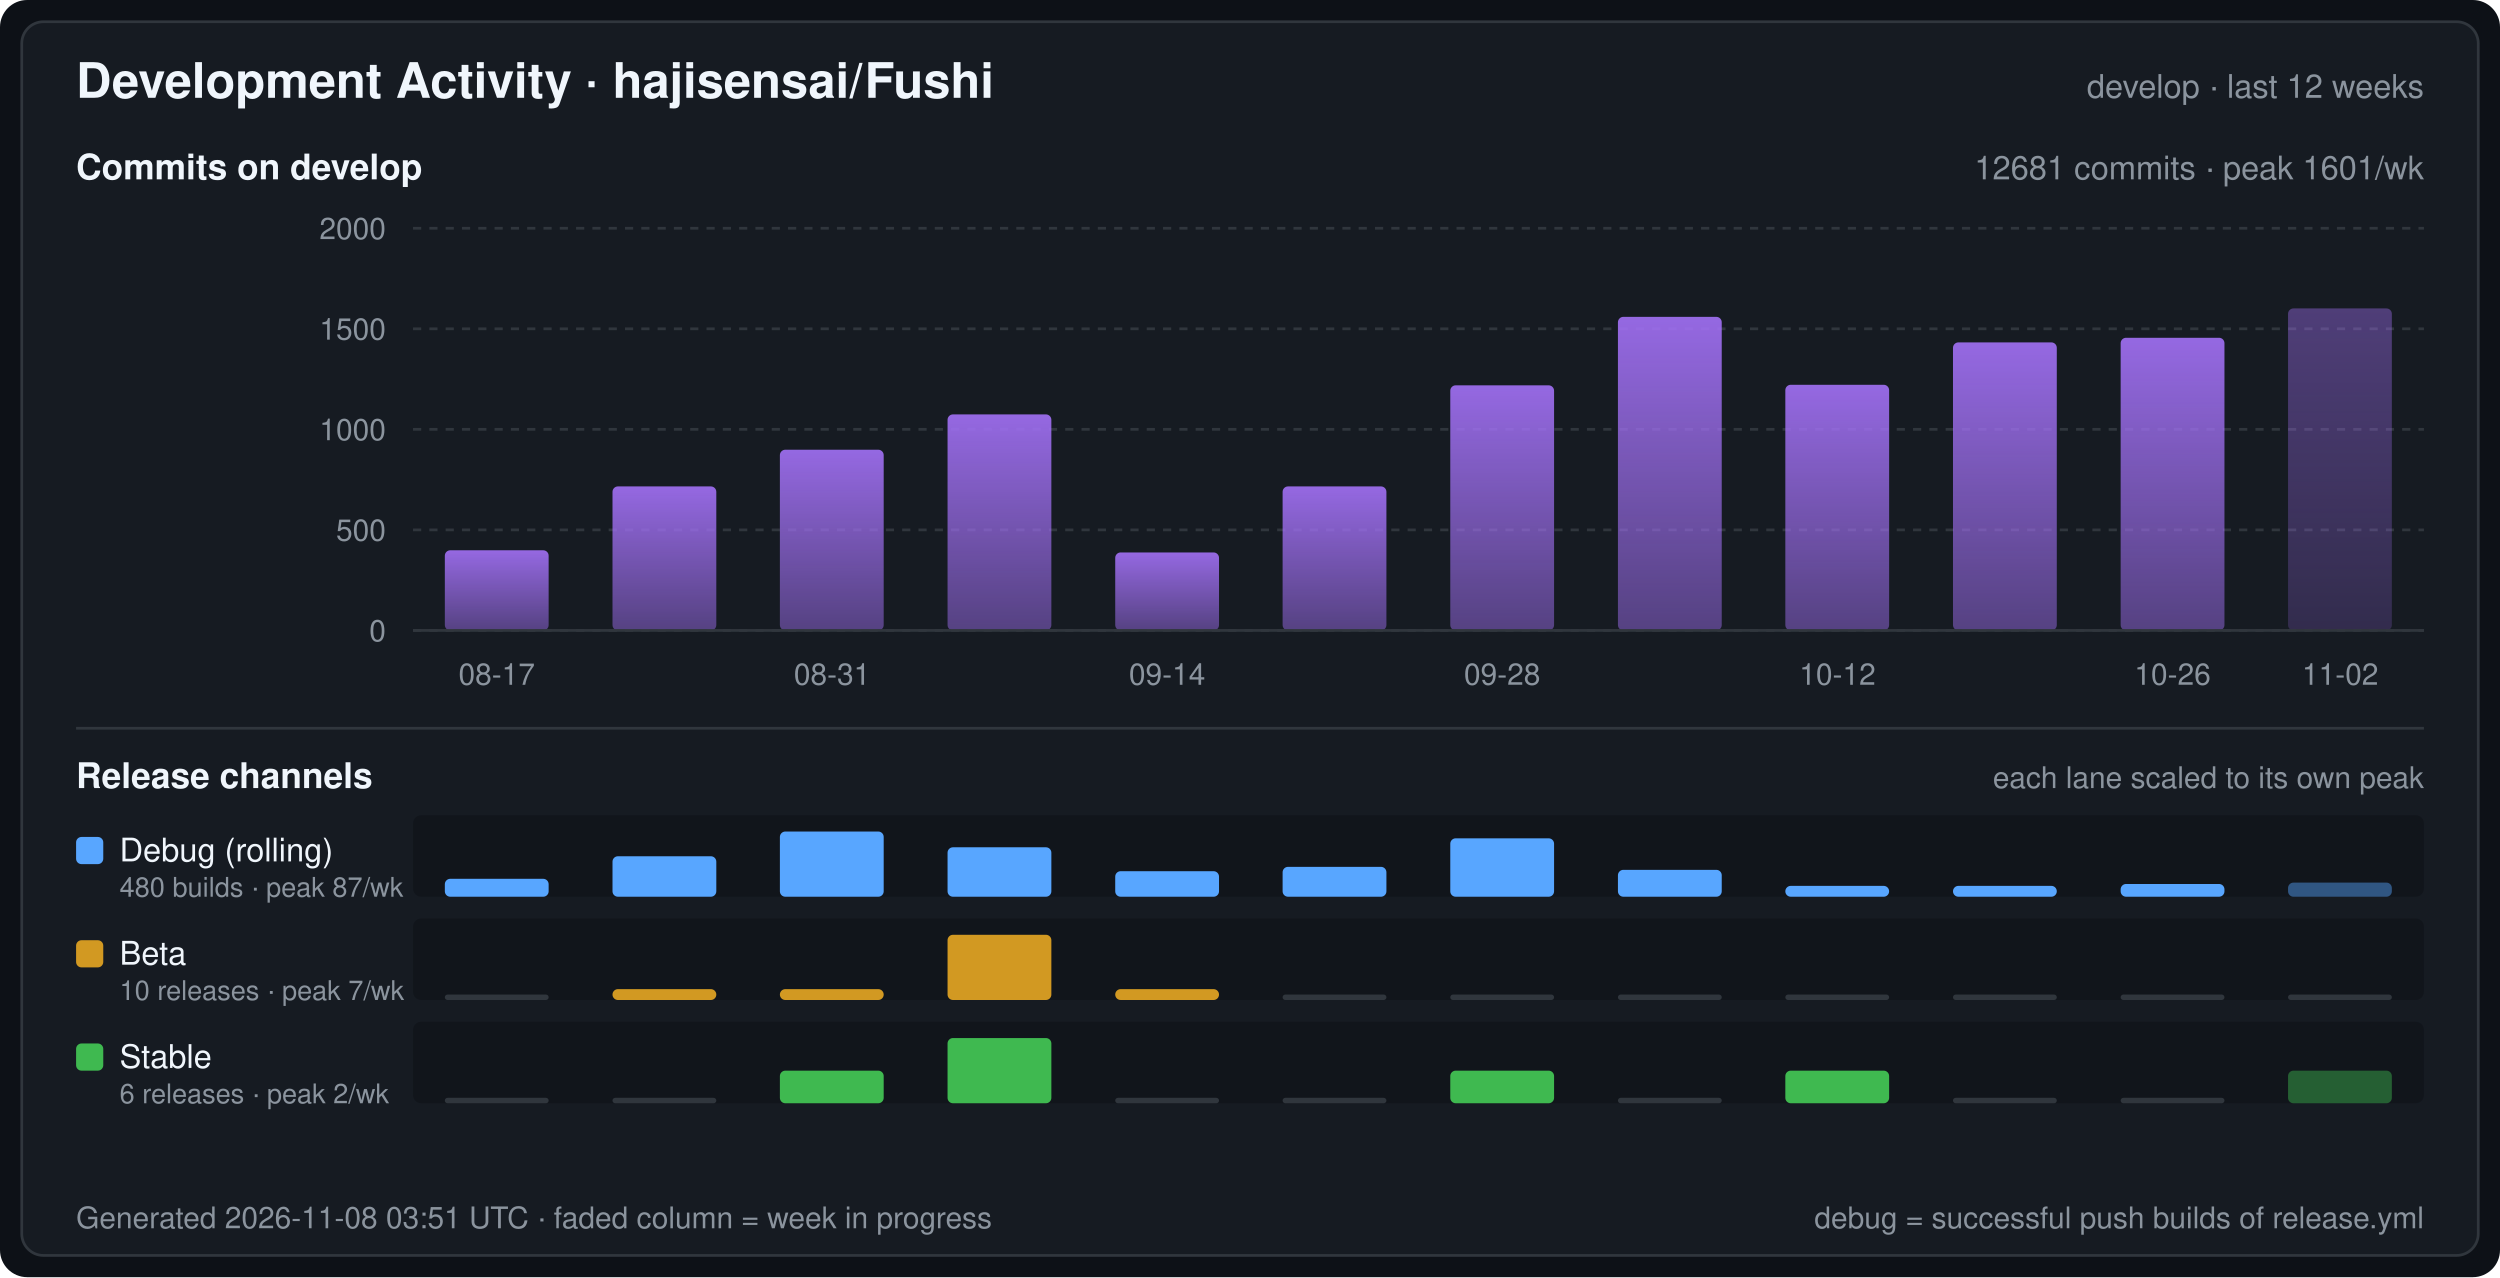
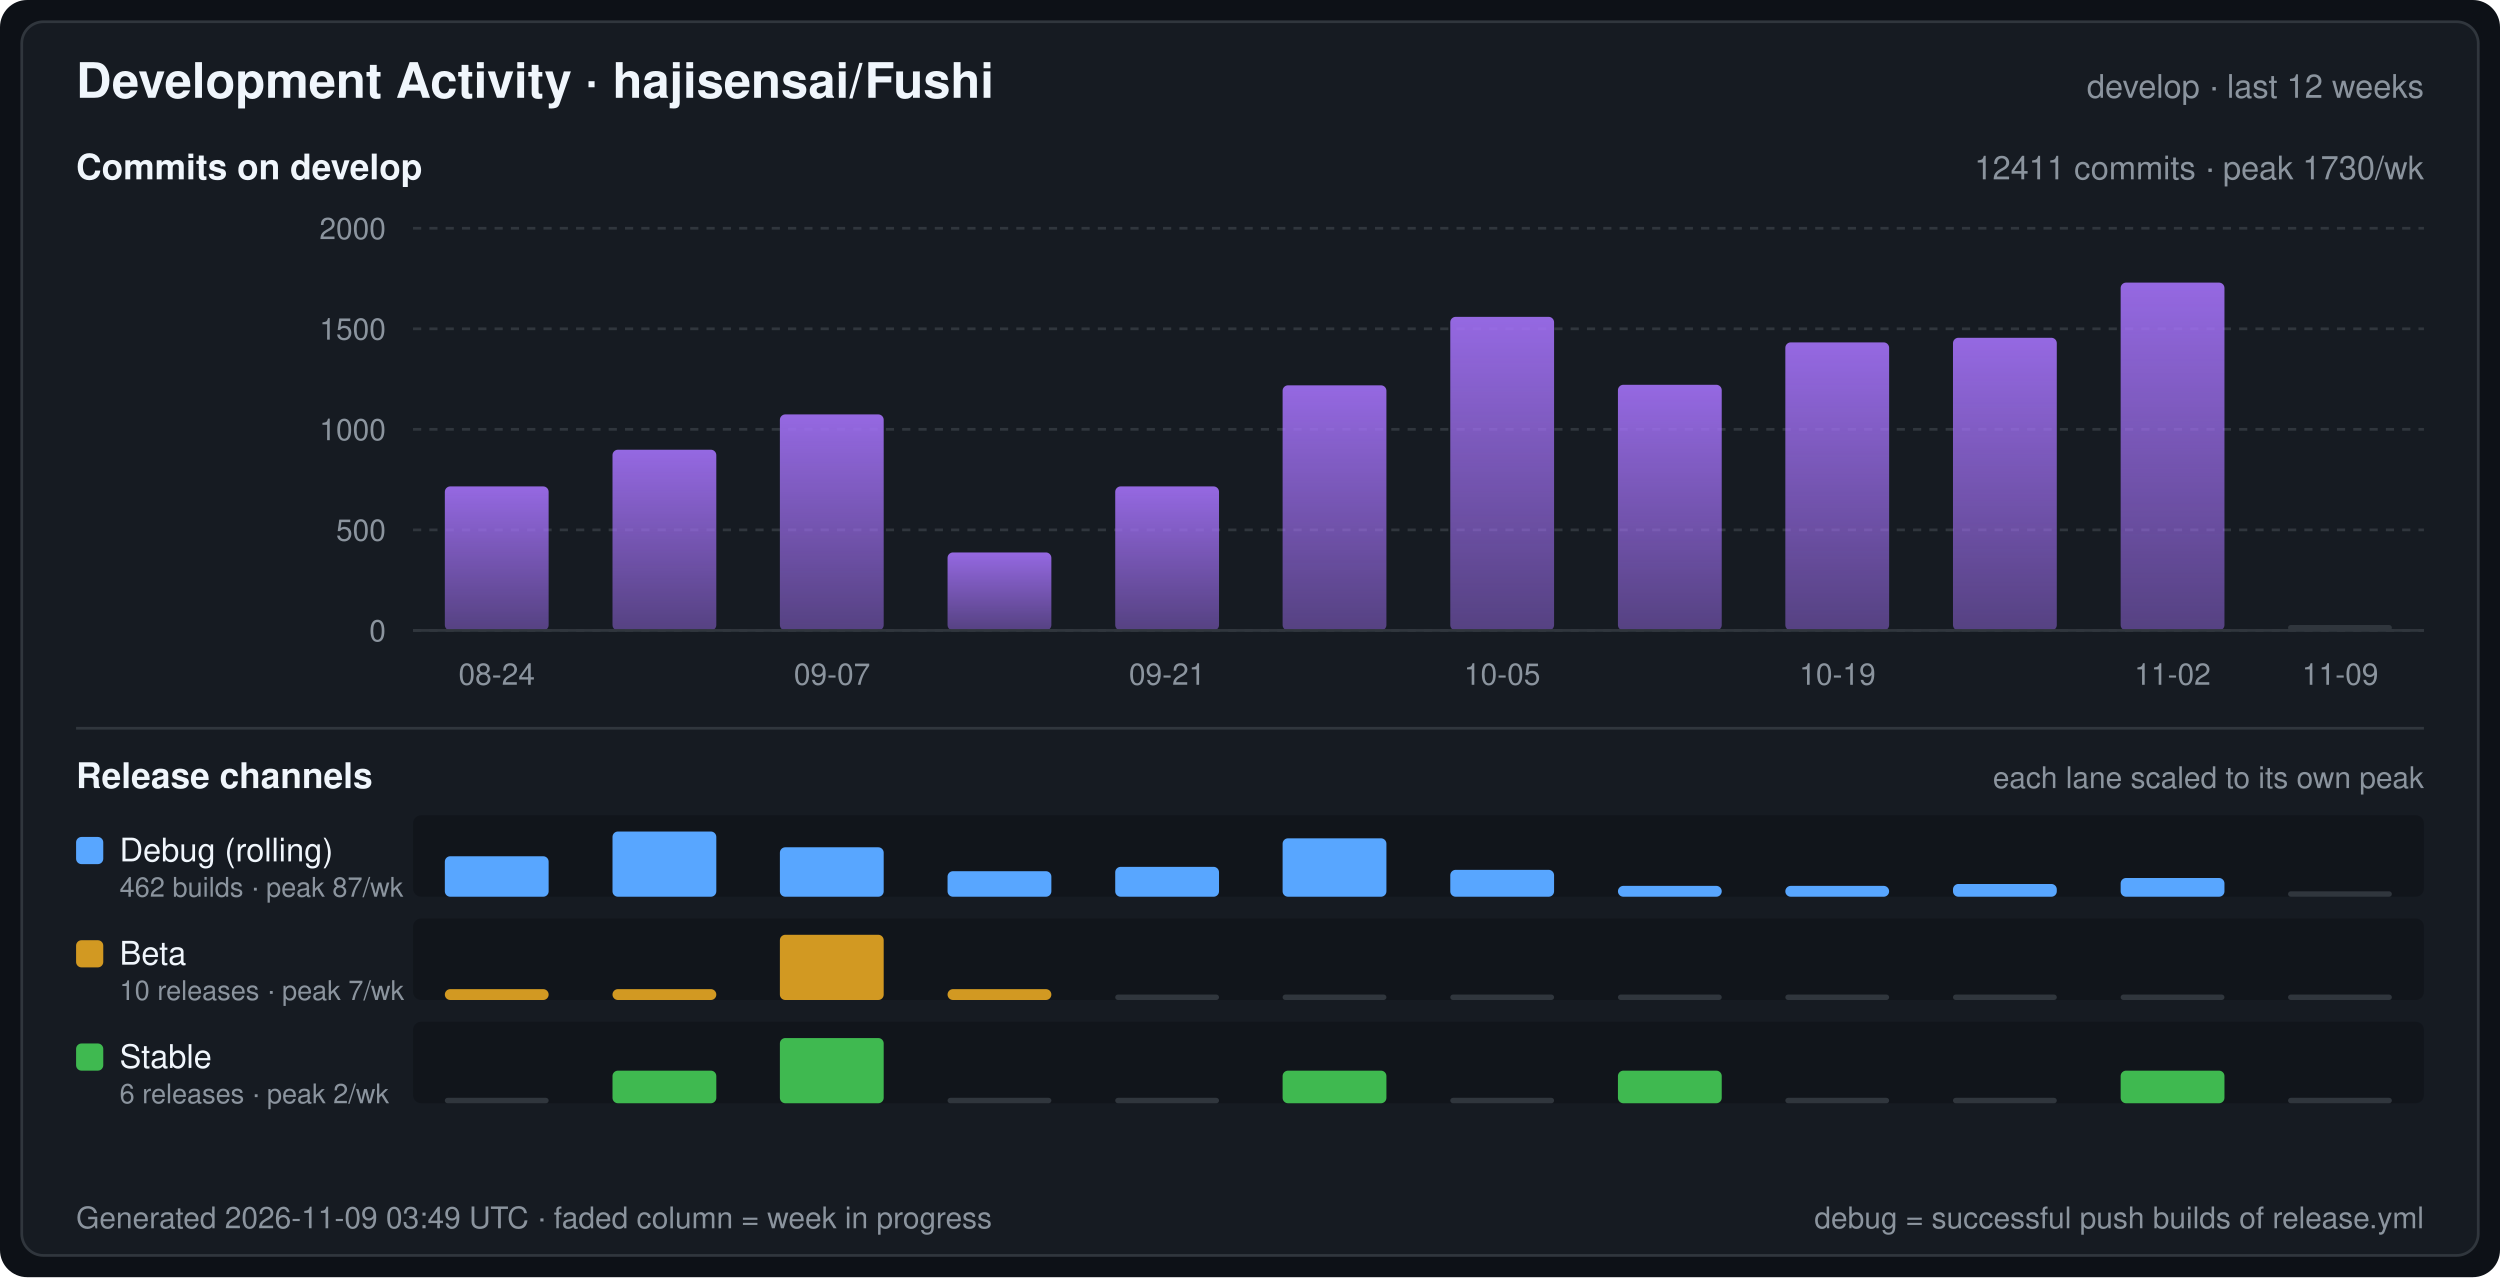
<svg xmlns="http://www.w3.org/2000/svg" width="920" height="470" viewBox="0 0 920 470" font-family="-apple-system,BlinkMacSystemFont,Segoe UI,Helvetica,Arial,sans-serif" role="img" aria-label="Development Activity · hajisensai/Fushi">
  <defs>
    <linearGradient id="commitArea" x1="0" y1="0" x2="0" y2="1">
      <stop offset="0" stop-color="#a371f7" stop-opacity="0.9" />
      <stop offset="1" stop-color="#a371f7" stop-opacity="0.45" />
    </linearGradient>
  </defs>
  <rect width="920" height="470" rx="10" fill="#0d1117" />
  <rect x="8" y="8" width="904" height="454" rx="8" fill="#161b22" stroke="#30363d" stroke-width="1" />
  <text x="28" y="36" fill="#f0f6fc" font-size="18" font-weight="600">Development Activity · hajisensai/Fushi</text>
  <text x="892" y="36" fill="#8b949e" font-size="12" text-anchor="end">develop · last 12 weeks</text>
  <text x="28" y="66" fill="#f0f6fc" font-size="13" font-weight="600">Commits on develop</text>
-   <text x="892" y="66" fill="#8b949e" font-size="12" text-anchor="end">12681 commits · peak 1601/wk</text>
+   <text x="892" y="66" fill="#8b949e" font-size="12" text-anchor="end">12411 commits · peak 1730/wk</text>
  <line x1="152" y1="232.0" x2="892" y2="232.0" stroke="#30363d" stroke-width="1" stroke-dasharray="3 3" />
  <text x="142" y="236.0" fill="#8b949e" font-size="11" text-anchor="end">0</text>
  <line x1="152" y1="195.0" x2="892" y2="195.0" stroke="#30363d" stroke-width="1" stroke-dasharray="3 3" />
  <text x="142" y="199.0" fill="#8b949e" font-size="11" text-anchor="end">500</text>
  <line x1="152" y1="158.0" x2="892" y2="158.0" stroke="#30363d" stroke-width="1" stroke-dasharray="3 3" />
  <text x="142" y="162.0" fill="#8b949e" font-size="11" text-anchor="end">1000</text>
  <line x1="152" y1="121.0" x2="892" y2="121.0" stroke="#30363d" stroke-width="1" stroke-dasharray="3 3" />
  <text x="142" y="125.0" fill="#8b949e" font-size="11" text-anchor="end">1500</text>
  <line x1="152" y1="84.0" x2="892" y2="84.0" stroke="#30363d" stroke-width="1" stroke-dasharray="3 3" />
  <text x="142" y="88.0" fill="#8b949e" font-size="11" text-anchor="end">2000</text>
-   <rect x="163.7" y="202.5" width="38.2" height="29.5" rx="2" fill="url(#commitArea)" />
-   <rect x="225.4" y="179.0" width="38.2" height="53.0" rx="2" fill="url(#commitArea)" />
-   <rect x="287.0" y="165.5" width="38.2" height="66.5" rx="2" fill="url(#commitArea)" />
-   <rect x="348.7" y="152.5" width="38.2" height="79.5" rx="2" fill="url(#commitArea)" />
-   <rect x="410.4" y="203.3" width="38.2" height="28.7" rx="2" fill="url(#commitArea)" />
-   <rect x="472.0" y="179.0" width="38.2" height="53.0" rx="2" fill="url(#commitArea)" />
-   <rect x="533.7" y="141.8" width="38.2" height="90.2" rx="2" fill="url(#commitArea)" />
-   <rect x="595.4" y="116.6" width="38.2" height="115.4" rx="2" fill="url(#commitArea)" />
-   <rect x="657.0" y="141.6" width="38.2" height="90.4" rx="2" fill="url(#commitArea)" />
-   <rect x="718.7" y="126.0" width="38.2" height="106.0" rx="2" fill="url(#commitArea)" />
-   <rect x="780.4" y="124.3" width="38.2" height="107.7" rx="2" fill="url(#commitArea)" />
-   <rect x="842.0" y="113.5" width="38.2" height="118.5" rx="2" fill="url(#commitArea)" fill-opacity="0.45" />
+   <rect x="163.7" y="179.0" width="38.2" height="53.0" rx="2" fill="url(#commitArea)" />
+   <rect x="225.4" y="165.5" width="38.2" height="66.5" rx="2" fill="url(#commitArea)" />
+   <rect x="287.0" y="152.5" width="38.2" height="79.5" rx="2" fill="url(#commitArea)" />
+   <rect x="348.7" y="203.3" width="38.2" height="28.7" rx="2" fill="url(#commitArea)" />
+   <rect x="410.4" y="179.0" width="38.2" height="53.0" rx="2" fill="url(#commitArea)" />
+   <rect x="472.0" y="141.8" width="38.2" height="90.2" rx="2" fill="url(#commitArea)" />
+   <rect x="533.7" y="116.6" width="38.2" height="115.4" rx="2" fill="url(#commitArea)" />
+   <rect x="595.4" y="141.6" width="38.2" height="90.4" rx="2" fill="url(#commitArea)" />
+   <rect x="657.0" y="126.0" width="38.2" height="106.0" rx="2" fill="url(#commitArea)" />
+   <rect x="718.7" y="124.3" width="38.2" height="107.7" rx="2" fill="url(#commitArea)" />
+   <rect x="780.4" y="104.0" width="38.2" height="128.0" rx="2" fill="url(#commitArea)" />
+   <rect x="842.0" y="230.0" width="38.2" height="2" rx="1" fill="#30363d" />
  <line x1="152" y1="232" x2="892" y2="232" stroke="#30363d" stroke-width="1" />
-   <text x="182.8" y="252.0" fill="#8b949e" font-size="11" text-anchor="middle">08-17</text>
-   <text x="306.2" y="252.0" fill="#8b949e" font-size="11" text-anchor="middle">08-31</text>
-   <text x="429.5" y="252.0" fill="#8b949e" font-size="11" text-anchor="middle">09-14</text>
-   <text x="552.8" y="252.0" fill="#8b949e" font-size="11" text-anchor="middle">09-28</text>
-   <text x="676.2" y="252.0" fill="#8b949e" font-size="11" text-anchor="middle">10-12</text>
-   <text x="799.5" y="252.0" fill="#8b949e" font-size="11" text-anchor="middle">10-26</text>
-   <text x="861.2" y="252.0" fill="#8b949e" font-size="11" text-anchor="middle">11-02</text>
+   <text x="182.8" y="252.0" fill="#8b949e" font-size="11" text-anchor="middle">08-24</text>
+   <text x="306.2" y="252.0" fill="#8b949e" font-size="11" text-anchor="middle">09-07</text>
+   <text x="429.5" y="252.0" fill="#8b949e" font-size="11" text-anchor="middle">09-21</text>
+   <text x="552.8" y="252.0" fill="#8b949e" font-size="11" text-anchor="middle">10-05</text>
+   <text x="676.2" y="252.0" fill="#8b949e" font-size="11" text-anchor="middle">10-19</text>
+   <text x="799.5" y="252.0" fill="#8b949e" font-size="11" text-anchor="middle">11-02</text>
+   <text x="861.2" y="252.0" fill="#8b949e" font-size="11" text-anchor="middle">11-09</text>
  <line x1="28" y1="268" x2="892" y2="268" stroke="#30363d" stroke-width="1" />
  <text x="28" y="290" fill="#f0f6fc" font-size="13" font-weight="600">Release channels</text>
  <text x="892" y="290" fill="#8b949e" font-size="11" text-anchor="end">each lane scaled to its own peak</text>
  <rect x="152" y="300" width="740" height="30" rx="3" fill="#0d1117" fill-opacity="0.55" />
  <rect x="28" y="308" width="10" height="10" rx="2" fill="#58a6ff" />
  <text x="44" y="317" fill="#f0f6fc" font-size="12">Debug (rolling)</text>
-   <text x="44" y="330" fill="#8b949e" font-size="10">480 builds · peak 87/wk</text>
-   <rect x="163.7" y="323.4" width="38.2" height="6.6" rx="2" fill="#58a6ff" />
-   <rect x="225.4" y="315.1" width="38.2" height="14.9" rx="2" fill="#58a6ff" />
-   <rect x="287.0" y="306.0" width="38.2" height="24.0" rx="2" fill="#58a6ff" />
-   <rect x="348.7" y="311.8" width="38.2" height="18.2" rx="2" fill="#58a6ff" />
-   <rect x="410.4" y="320.6" width="38.2" height="9.4" rx="2" fill="#58a6ff" />
-   <rect x="472.0" y="319.0" width="38.2" height="11.0" rx="2" fill="#58a6ff" />
-   <rect x="533.7" y="308.5" width="38.2" height="21.5" rx="2" fill="#58a6ff" />
-   <rect x="595.4" y="320.1" width="38.2" height="9.9" rx="2" fill="#58a6ff" />
+   <text x="44" y="330" fill="#8b949e" font-size="10">462 builds · peak 87/wk</text>
+   <rect x="163.7" y="315.1" width="38.2" height="14.9" rx="2" fill="#58a6ff" />
+   <rect x="225.4" y="306.0" width="38.2" height="24.0" rx="2" fill="#58a6ff" />
+   <rect x="287.0" y="311.8" width="38.2" height="18.2" rx="2" fill="#58a6ff" />
+   <rect x="348.7" y="320.6" width="38.2" height="9.4" rx="2" fill="#58a6ff" />
+   <rect x="410.4" y="319.0" width="38.2" height="11.0" rx="2" fill="#58a6ff" />
+   <rect x="472.0" y="308.5" width="38.2" height="21.5" rx="2" fill="#58a6ff" />
+   <rect x="533.7" y="320.1" width="38.2" height="9.9" rx="2" fill="#58a6ff" />
+   <rect x="595.4" y="326.0" width="38.2" height="4.0" rx="2" fill="#58a6ff" />
  <rect x="657.0" y="326.0" width="38.2" height="4.0" rx="2" fill="#58a6ff" />
-   <rect x="718.7" y="326.0" width="38.2" height="4.0" rx="2" fill="#58a6ff" />
-   <rect x="780.4" y="325.3" width="38.2" height="4.7" rx="2" fill="#58a6ff" />
-   <rect x="842.0" y="324.8" width="38.2" height="5.2" rx="2" fill="#58a6ff" fill-opacity="0.45" />
+   <rect x="718.7" y="325.3" width="38.2" height="4.7" rx="2" fill="#58a6ff" />
+   <rect x="780.4" y="323.1" width="38.2" height="6.9" rx="2" fill="#58a6ff" />
+   <rect x="842.0" y="328.0" width="38.2" height="2" rx="1" fill="#30363d" />
  <rect x="152" y="338" width="740" height="30" rx="3" fill="#0d1117" fill-opacity="0.55" />
  <rect x="28" y="346" width="10" height="10" rx="2" fill="#d29922" />
  <text x="44" y="355" fill="#f0f6fc" font-size="12">Beta</text>
  <text x="44" y="368" fill="#8b949e" font-size="10">10 releases · peak 7/wk</text>
-   <rect x="163.7" y="366.0" width="38.2" height="2" rx="1" fill="#30363d" />
+   <rect x="163.7" y="364.0" width="38.2" height="4.0" rx="2" fill="#d29922" />
  <rect x="225.4" y="364.0" width="38.2" height="4.0" rx="2" fill="#d29922" />
-   <rect x="287.0" y="364.0" width="38.2" height="4.0" rx="2" fill="#d29922" />
-   <rect x="348.7" y="344.0" width="38.2" height="24.0" rx="2" fill="#d29922" />
-   <rect x="410.4" y="364.0" width="38.2" height="4.0" rx="2" fill="#d29922" />
+   <rect x="287.0" y="344.0" width="38.2" height="24.0" rx="2" fill="#d29922" />
+   <rect x="348.7" y="364.0" width="38.2" height="4.0" rx="2" fill="#d29922" />
+   <rect x="410.4" y="366.0" width="38.2" height="2" rx="1" fill="#30363d" />
  <rect x="472.0" y="366.0" width="38.2" height="2" rx="1" fill="#30363d" />
  <rect x="533.7" y="366.0" width="38.2" height="2" rx="1" fill="#30363d" />
  <rect x="595.4" y="366.0" width="38.2" height="2" rx="1" fill="#30363d" />
  <rect x="657.0" y="366.0" width="38.2" height="2" rx="1" fill="#30363d" />
  <rect x="718.7" y="366.0" width="38.2" height="2" rx="1" fill="#30363d" />
  <rect x="780.4" y="366.0" width="38.2" height="2" rx="1" fill="#30363d" />
  <rect x="842.0" y="366.0" width="38.2" height="2" rx="1" fill="#30363d" />
  <rect x="152" y="376" width="740" height="30" rx="3" fill="#0d1117" fill-opacity="0.55" />
  <rect x="28" y="384" width="10" height="10" rx="2" fill="#3fb950" />
  <text x="44" y="393" fill="#f0f6fc" font-size="12">Stable</text>
  <text x="44" y="406" fill="#8b949e" font-size="10">6 releases · peak 2/wk</text>
  <rect x="163.7" y="404.0" width="38.2" height="2" rx="1" fill="#30363d" />
-   <rect x="225.4" y="404.0" width="38.2" height="2" rx="1" fill="#30363d" />
-   <rect x="287.0" y="394.0" width="38.2" height="12.0" rx="2" fill="#3fb950" />
-   <rect x="348.7" y="382.0" width="38.2" height="24.0" rx="2" fill="#3fb950" />
+   <rect x="225.4" y="394.0" width="38.2" height="12.0" rx="2" fill="#3fb950" />
+   <rect x="287.0" y="382.0" width="38.2" height="24.0" rx="2" fill="#3fb950" />
+   <rect x="348.7" y="404.0" width="38.2" height="2" rx="1" fill="#30363d" />
  <rect x="410.4" y="404.0" width="38.2" height="2" rx="1" fill="#30363d" />
-   <rect x="472.0" y="404.0" width="38.2" height="2" rx="1" fill="#30363d" />
-   <rect x="533.7" y="394.0" width="38.2" height="12.0" rx="2" fill="#3fb950" />
-   <rect x="595.4" y="404.0" width="38.2" height="2" rx="1" fill="#30363d" />
-   <rect x="657.0" y="394.0" width="38.2" height="12.0" rx="2" fill="#3fb950" />
+   <rect x="472.0" y="394.0" width="38.2" height="12.0" rx="2" fill="#3fb950" />
+   <rect x="533.7" y="404.0" width="38.2" height="2" rx="1" fill="#30363d" />
+   <rect x="595.4" y="394.0" width="38.2" height="12.0" rx="2" fill="#3fb950" />
+   <rect x="657.0" y="404.0" width="38.2" height="2" rx="1" fill="#30363d" />
  <rect x="718.7" y="404.0" width="38.2" height="2" rx="1" fill="#30363d" />
-   <rect x="780.4" y="404.0" width="38.2" height="2" rx="1" fill="#30363d" />
-   <rect x="842.0" y="394.0" width="38.2" height="12.0" rx="2" fill="#3fb950" fill-opacity="0.45" />
-   <text x="28" y="452" fill="#8b949e" font-size="11">Generated 2026-11-08 03:51 UTC · faded column = week in progress</text>
+   <rect x="780.4" y="394.0" width="38.2" height="12.0" rx="2" fill="#3fb950" />
+   <rect x="842.0" y="404.0" width="38.2" height="2" rx="1" fill="#30363d" />
+   <text x="28" y="452" fill="#8b949e" font-size="11">Generated 2026-11-09 03:49 UTC · faded column = week in progress</text>
  <text x="892" y="452" fill="#8b949e" font-size="11" text-anchor="end">debug = successful push builds of release.yml</text>
</svg>
